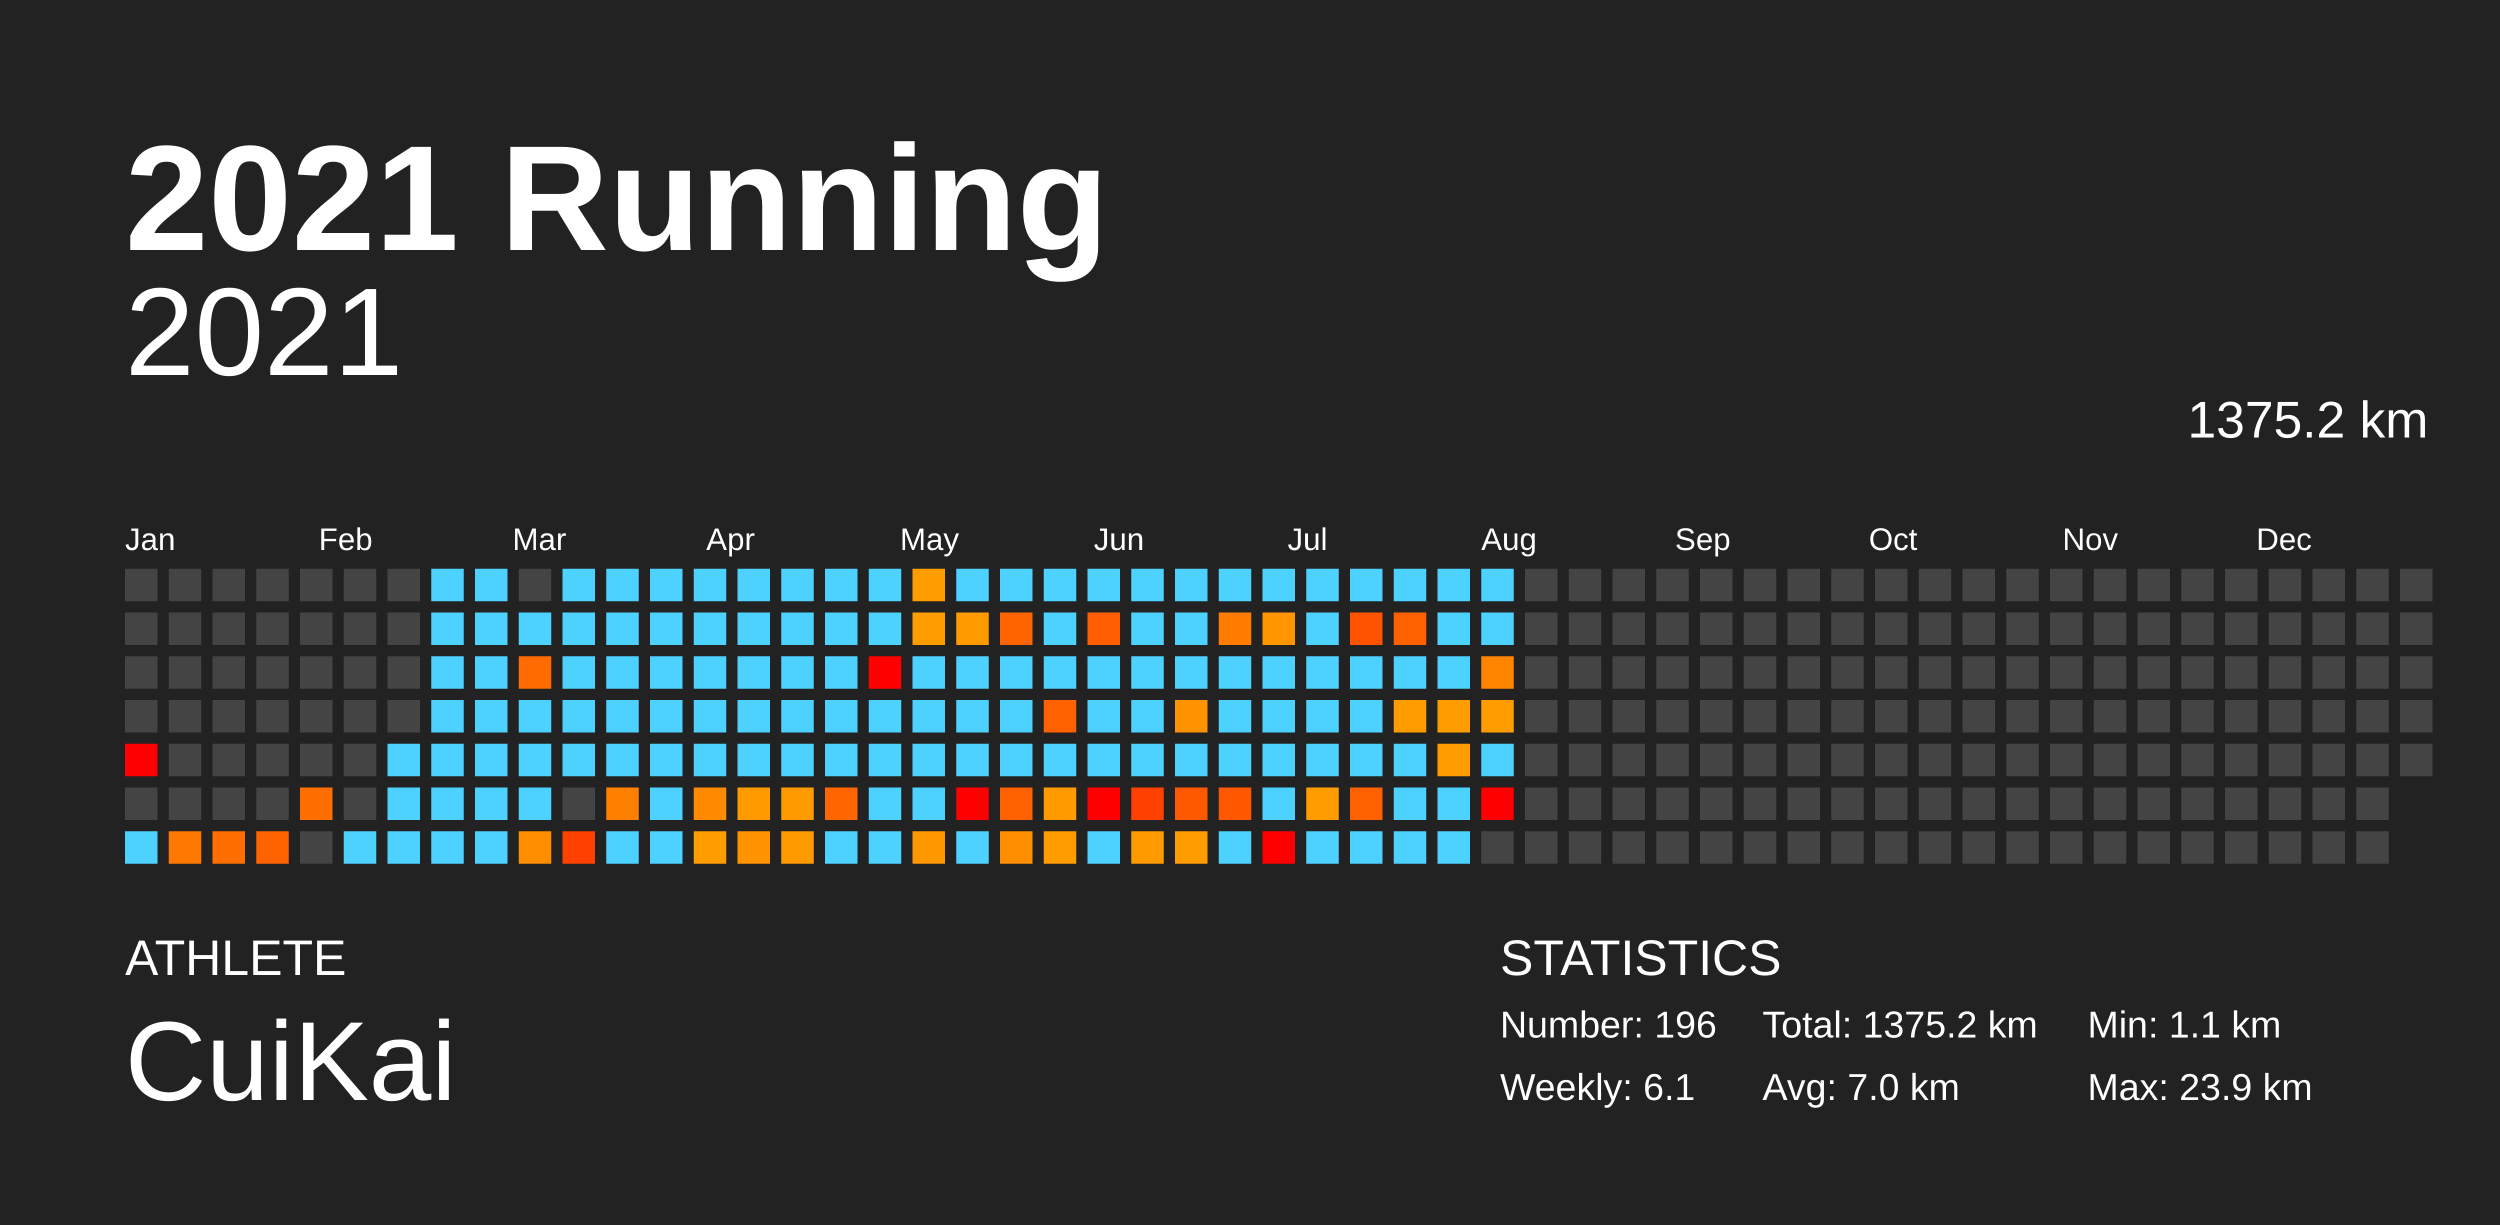
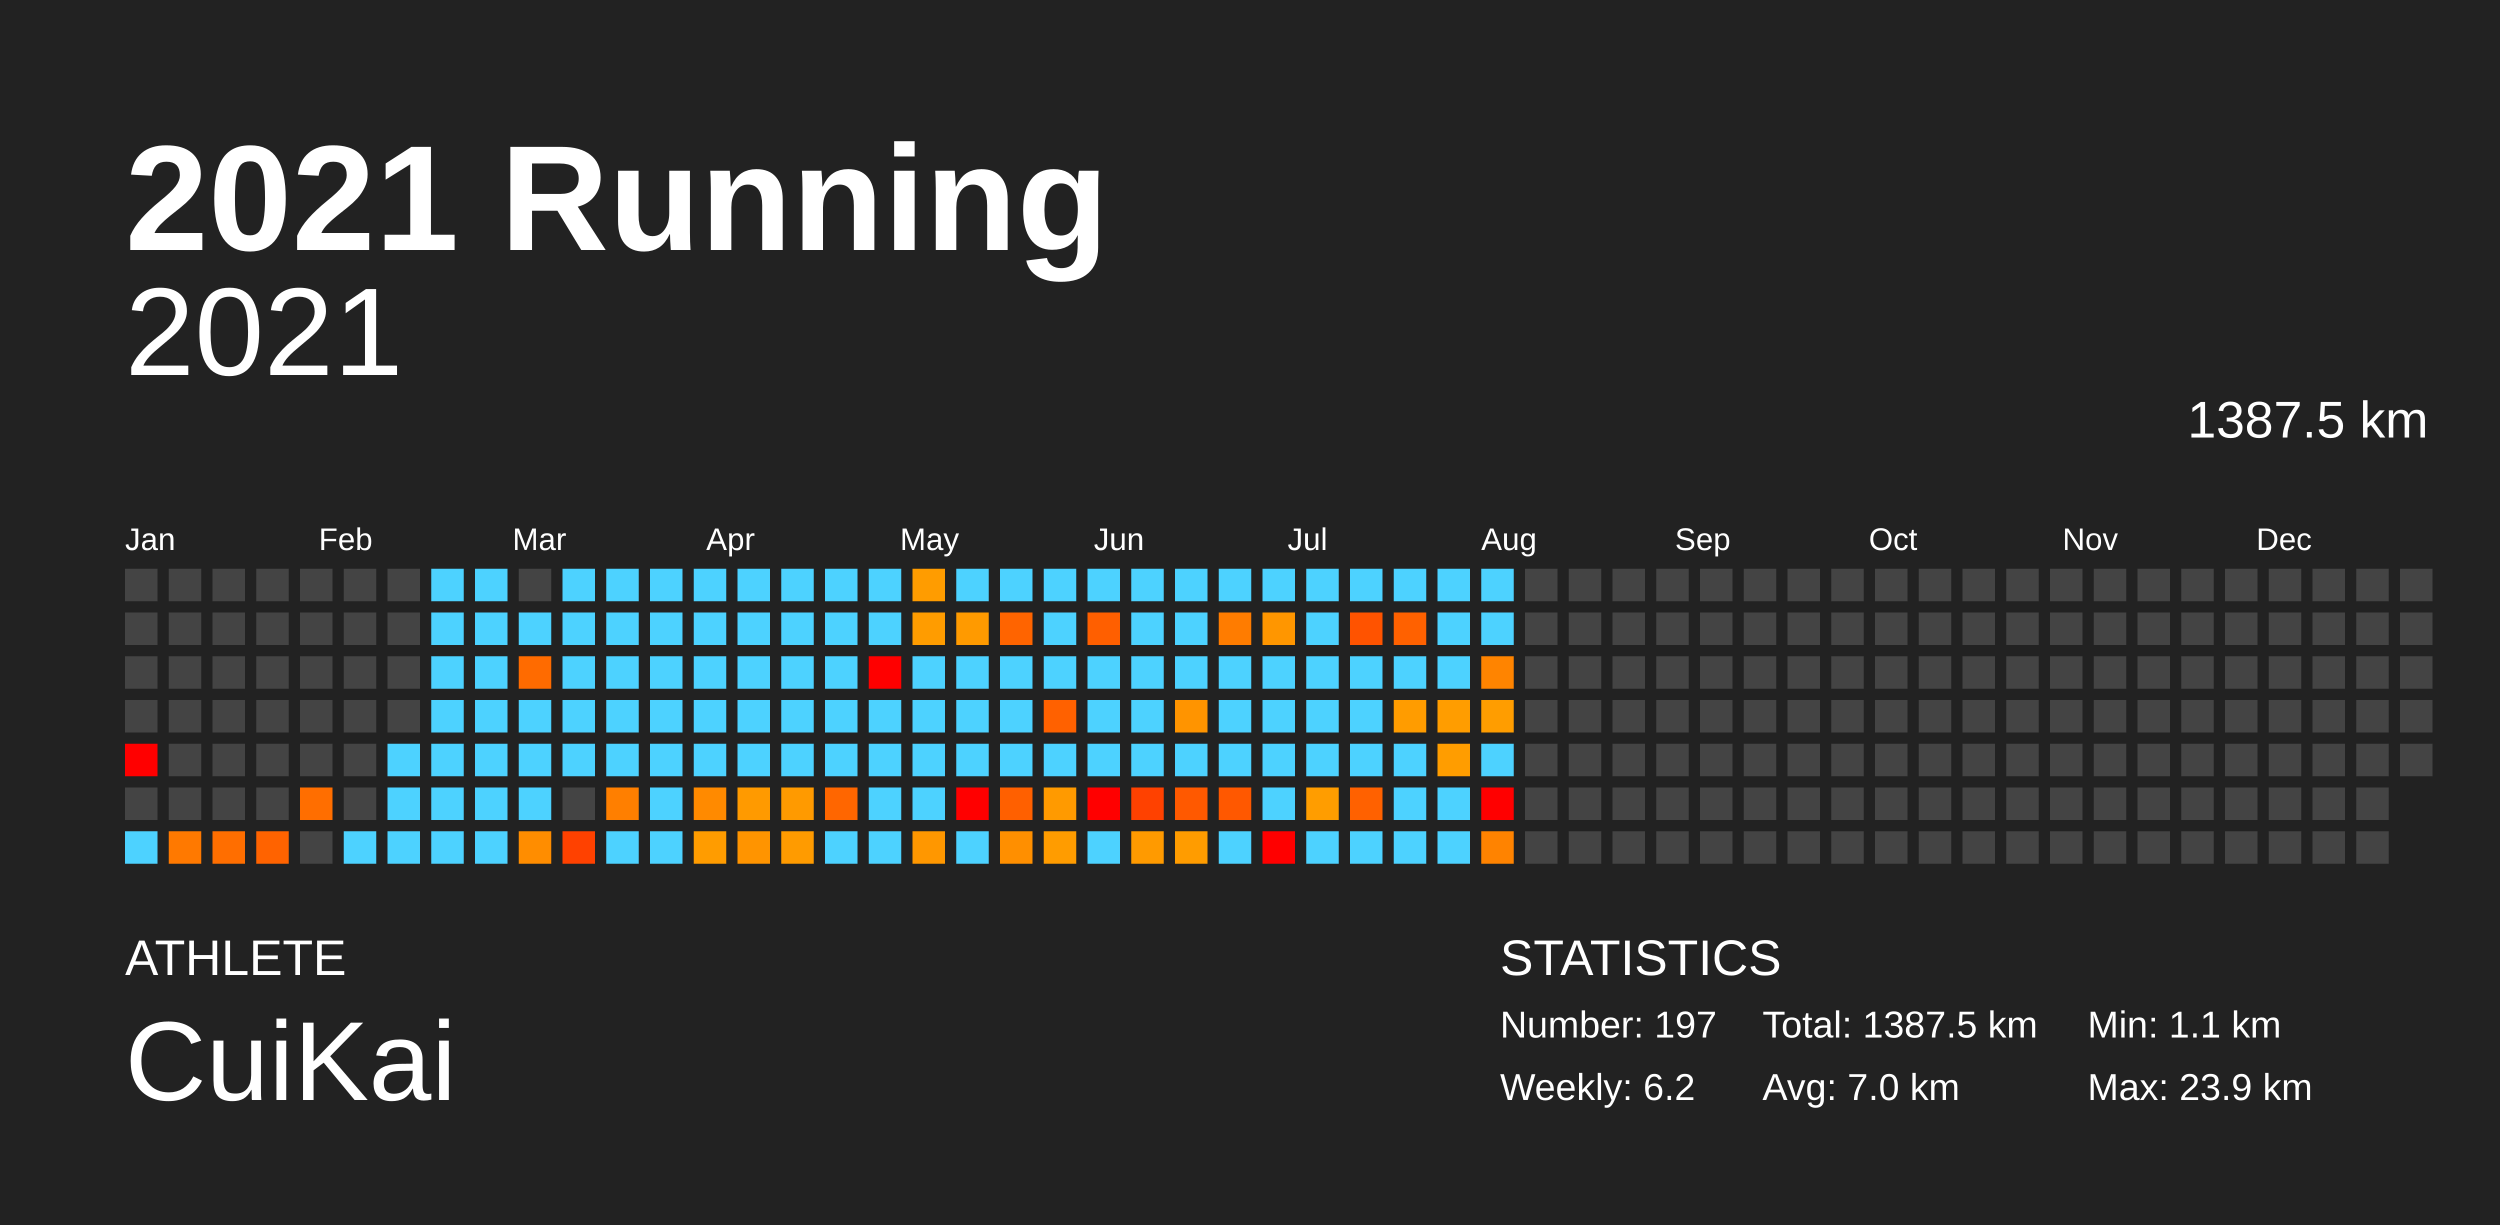
<svg xmlns="http://www.w3.org/2000/svg" baseProfile="full" height="98mm" version="1.1" viewBox="0,0,200,98" width="200mm">
  <defs />
  <rect fill="#222222" height="98" width="200" x="0" y="0" />
  <text fill="#FFFFFF" style="font-size:12px; font-family:Arial; font-weight:bold;" x="10" y="20">2021 Running</text>
  <text fill="#FFFFFF" style="font-size:4px; font-family:Arial" x="10" y="78">ATHLETE</text>
  <text fill="#FFFFFF" style="font-size:9px; font-family:Arial" x="10" y="88">CuiKai</text>
  <text fill="#FFFFFF" style="font-size:4px; font-family:Arial" x="120" y="78">STATISTICS</text>
-   <text fill="#FFFFFF" style="font-size:3px; font-family:Arial" x="120" y="83">Number: 196</text>
-   <text fill="#FFFFFF" style="font-size:3px; font-family:Arial" x="120" y="88">Weekly: 6.1</text>
-   <text fill="#FFFFFF" style="font-size:3px; font-family:Arial" x="141" y="83">Total: 1375.2 km</text>
+   <text fill="#FFFFFF" style="font-size:3px; font-family:Arial" x="120" y="83">Number: 197</text>
+   <text fill="#FFFFFF" style="font-size:3px; font-family:Arial" x="120" y="88">Weekly: 6.2</text>
+   <text fill="#FFFFFF" style="font-size:3px; font-family:Arial" x="141" y="83">Total: 1387.5 km</text>
  <text fill="#FFFFFF" style="font-size:3px; font-family:Arial" x="141" y="88">Avg: 7.0 km</text>
  <text fill="#FFFFFF" style="font-size:3px; font-family:Arial" x="167" y="83">Min: 1.1 km</text>
  <text fill="#FFFFFF" style="font-size:3px; font-family:Arial" x="167" y="88">Max: 23.9 km</text>
  <text alignment-baseline="hanging" fill="#FFFFFF" style="font-size:10.0px; font-family:Arial;" x="10" y="30">2021</text>
-   <text alignment-baseline="hanging" fill="#FFFFFF" style="font-size:4.125px; font-family:Arial;" x="175" y="35">1375.2 km</text>
+   <text alignment-baseline="hanging" fill="#FFFFFF" style="font-size:4.125px; font-family:Arial;" x="175" y="35">1387.5 km</text>
  <text fill="#FFFFFF" style="font-size:2.5px; font-family:Arial" x="10.0" y="44">Jan</text>
  <text fill="#FFFFFF" style="font-size:2.5px; font-family:Arial" x="25.5" y="44">Feb</text>
  <text fill="#FFFFFF" style="font-size:2.5px; font-family:Arial" x="41.0" y="44">Mar</text>
  <text fill="#FFFFFF" style="font-size:2.5px; font-family:Arial" x="56.5" y="44">Apr</text>
  <text fill="#FFFFFF" style="font-size:2.5px; font-family:Arial" x="72.0" y="44">May</text>
  <text fill="#FFFFFF" style="font-size:2.5px; font-family:Arial" x="87.5" y="44">Jun</text>
  <text fill="#FFFFFF" style="font-size:2.5px; font-family:Arial" x="103.0" y="44">Jul</text>
  <text fill="#FFFFFF" style="font-size:2.5px; font-family:Arial" x="118.5" y="44">Aug</text>
  <text fill="#FFFFFF" style="font-size:2.5px; font-family:Arial" x="134.0" y="44">Sep</text>
  <text fill="#FFFFFF" style="font-size:2.5px; font-family:Arial" x="149.5" y="44">Oct</text>
  <text fill="#FFFFFF" style="font-size:2.5px; font-family:Arial" x="165.0" y="44">Nov</text>
  <text fill="#FFFFFF" style="font-size:2.5px; font-family:Arial" x="180.5" y="44">Dec</text>
  <rect fill="#444444" height="2.6" width="2.6" x="10.0" y="45.5" />
  <rect fill="#444444" height="2.6" width="2.6" x="10.0" y="49.0" />
  <rect fill="#444444" height="2.6" width="2.6" x="10.0" y="52.5" />
  <rect fill="#444444" height="2.6" width="2.6" x="10.0" y="56.0" />
  <rect fill="red" height="2.6" width="2.6" x="10.0" y="59.5" />
  <rect fill="#444444" height="2.6" width="2.6" x="10.0" y="63.0" />
  <rect fill="#4dd2ff" height="2.6" width="2.6" x="10.0" y="66.5" />
  <rect fill="#444444" height="2.6" width="2.6" x="13.5" y="45.5" />
  <rect fill="#444444" height="2.6" width="2.6" x="13.5" y="49.0" />
  <rect fill="#444444" height="2.6" width="2.6" x="13.5" y="52.5" />
  <rect fill="#444444" height="2.6" width="2.6" x="13.5" y="56.0" />
  <rect fill="#444444" height="2.6" width="2.6" x="13.5" y="59.5" />
  <rect fill="#444444" height="2.6" width="2.6" x="13.5" y="63.0" />
  <rect fill="#ff7900" height="2.6" width="2.6" x="13.5" y="66.5" />
  <rect fill="#444444" height="2.6" width="2.6" x="17.0" y="45.5" />
  <rect fill="#444444" height="2.6" width="2.6" x="17.0" y="49.0" />
  <rect fill="#444444" height="2.6" width="2.6" x="17.0" y="52.5" />
  <rect fill="#444444" height="2.6" width="2.6" x="17.0" y="56.0" />
  <rect fill="#444444" height="2.6" width="2.6" x="17.0" y="59.5" />
  <rect fill="#444444" height="2.6" width="2.6" x="17.0" y="63.0" />
  <rect fill="#ff6e00" height="2.6" width="2.6" x="17.0" y="66.5" />
  <rect fill="#444444" height="2.6" width="2.6" x="20.5" y="45.5" />
  <rect fill="#444444" height="2.6" width="2.6" x="20.5" y="49.0" />
  <rect fill="#444444" height="2.6" width="2.6" x="20.5" y="52.5" />
  <rect fill="#444444" height="2.6" width="2.6" x="20.5" y="56.0" />
  <rect fill="#444444" height="2.6" width="2.6" x="20.5" y="59.5" />
  <rect fill="#444444" height="2.6" width="2.6" x="20.5" y="63.0" />
  <rect fill="#ff6300" height="2.6" width="2.6" x="20.5" y="66.5" />
  <rect fill="#444444" height="2.6" width="2.6" x="24.0" y="45.5" />
  <rect fill="#444444" height="2.6" width="2.6" x="24.0" y="49.0" />
  <rect fill="#444444" height="2.6" width="2.6" x="24.0" y="52.5" />
  <rect fill="#444444" height="2.6" width="2.6" x="24.0" y="56.0" />
  <rect fill="#444444" height="2.6" width="2.6" x="24.0" y="59.5" />
  <rect fill="#ff6e00" height="2.6" width="2.6" x="24.0" y="63.0" />
  <rect fill="#444444" height="2.6" width="2.6" x="24.0" y="66.5" />
  <rect fill="#444444" height="2.6" width="2.6" x="27.5" y="45.5" />
  <rect fill="#444444" height="2.6" width="2.6" x="27.5" y="49.0" />
  <rect fill="#444444" height="2.6" width="2.6" x="27.5" y="52.5" />
  <rect fill="#444444" height="2.6" width="2.6" x="27.5" y="56.0" />
  <rect fill="#444444" height="2.6" width="2.6" x="27.5" y="59.5" />
  <rect fill="#444444" height="2.6" width="2.6" x="27.5" y="63.0" />
  <rect fill="#4dd2ff" height="2.6" width="2.6" x="27.5" y="66.5" />
  <rect fill="#444444" height="2.6" width="2.6" x="31.0" y="45.5" />
  <rect fill="#444444" height="2.6" width="2.6" x="31.0" y="49.0" />
  <rect fill="#444444" height="2.6" width="2.6" x="31.0" y="52.5" />
  <rect fill="#444444" height="2.6" width="2.6" x="31.0" y="56.0" />
  <rect fill="#4dd2ff" height="2.6" width="2.6" x="31.0" y="59.5" />
  <rect fill="#4dd2ff" height="2.6" width="2.6" x="31.0" y="63.0" />
  <rect fill="#4dd2ff" height="2.6" width="2.6" x="31.0" y="66.5" />
  <rect fill="#4dd2ff" height="2.6" width="2.6" x="34.5" y="45.5" />
  <rect fill="#4dd2ff" height="2.6" width="2.6" x="34.5" y="49.0" />
  <rect fill="#4dd2ff" height="2.6" width="2.6" x="34.5" y="52.5" />
  <rect fill="#4dd2ff" height="2.6" width="2.6" x="34.5" y="56.0" />
  <rect fill="#4dd2ff" height="2.6" width="2.6" x="34.5" y="59.5" />
  <rect fill="#4dd2ff" height="2.6" width="2.6" x="34.5" y="63.0" />
  <rect fill="#4dd2ff" height="2.6" width="2.6" x="34.5" y="66.5" />
  <rect fill="#4dd2ff" height="2.6" width="2.6" x="38.0" y="45.5" />
  <rect fill="#4dd2ff" height="2.6" width="2.6" x="38.0" y="49.0" />
  <rect fill="#4dd2ff" height="2.6" width="2.6" x="38.0" y="52.5" />
  <rect fill="#4dd2ff" height="2.6" width="2.6" x="38.0" y="56.0" />
  <rect fill="#4dd2ff" height="2.6" width="2.6" x="38.0" y="59.5" />
  <rect fill="#4dd2ff" height="2.6" width="2.6" x="38.0" y="63.0" />
  <rect fill="#4dd2ff" height="2.6" width="2.6" x="38.0" y="66.5" />
  <rect fill="#444444" height="2.6" width="2.6" x="41.5" y="45.5" />
  <rect fill="#4dd2ff" height="2.6" width="2.6" x="41.5" y="49.0" />
  <rect fill="#ff6b00" height="2.6" width="2.6" x="41.5" y="52.5" />
  <rect fill="#4dd2ff" height="2.6" width="2.6" x="41.5" y="56.0" />
  <rect fill="#4dd2ff" height="2.6" width="2.6" x="41.5" y="59.5" />
  <rect fill="#4dd2ff" height="2.6" width="2.6" x="41.5" y="63.0" />
  <rect fill="#ff8d00" height="2.6" width="2.6" x="41.5" y="66.5" />
  <rect fill="#4dd2ff" height="2.6" width="2.6" x="45.0" y="45.5" />
  <rect fill="#4dd2ff" height="2.6" width="2.6" x="45.0" y="49.0" />
  <rect fill="#4dd2ff" height="2.6" width="2.6" x="45.0" y="52.5" />
  <rect fill="#4dd2ff" height="2.6" width="2.6" x="45.0" y="56.0" />
  <rect fill="#4dd2ff" height="2.6" width="2.6" x="45.0" y="59.5" />
  <rect fill="#444444" height="2.6" width="2.6" x="45.0" y="63.0" />
  <rect fill="#ff4100" height="2.6" width="2.6" x="45.0" y="66.5" />
  <rect fill="#4dd2ff" height="2.6" width="2.6" x="48.5" y="45.5" />
  <rect fill="#4dd2ff" height="2.6" width="2.6" x="48.5" y="49.0" />
  <rect fill="#4dd2ff" height="2.6" width="2.6" x="48.5" y="52.5" />
  <rect fill="#4dd2ff" height="2.6" width="2.6" x="48.5" y="56.0" />
  <rect fill="#4dd2ff" height="2.6" width="2.6" x="48.5" y="59.5" />
  <rect fill="#ff7f00" height="2.6" width="2.6" x="48.5" y="63.0" />
  <rect fill="#4dd2ff" height="2.6" width="2.6" x="48.5" y="66.5" />
  <rect fill="#4dd2ff" height="2.6" width="2.6" x="52.0" y="45.5" />
  <rect fill="#4dd2ff" height="2.6" width="2.6" x="52.0" y="49.0" />
  <rect fill="#4dd2ff" height="2.6" width="2.6" x="52.0" y="52.5" />
  <rect fill="#4dd2ff" height="2.6" width="2.6" x="52.0" y="56.0" />
  <rect fill="#4dd2ff" height="2.6" width="2.6" x="52.0" y="59.5" />
  <rect fill="#4dd2ff" height="2.6" width="2.6" x="52.0" y="63.0" />
  <rect fill="#4dd2ff" height="2.6" width="2.6" x="52.0" y="66.5" />
  <rect fill="#4dd2ff" height="2.6" width="2.6" x="55.5" y="45.5" />
  <rect fill="#4dd2ff" height="2.6" width="2.6" x="55.5" y="49.0" />
  <rect fill="#4dd2ff" height="2.6" width="2.6" x="55.5" y="52.5" />
  <rect fill="#4dd2ff" height="2.6" width="2.6" x="55.5" y="56.0" />
  <rect fill="#4dd2ff" height="2.6" width="2.6" x="55.5" y="59.5" />
  <rect fill="#ff8a00" height="2.6" width="2.6" x="55.5" y="63.0" />
  <rect fill="#ff9c00" height="2.6" width="2.6" x="55.5" y="66.5" />
  <rect fill="#4dd2ff" height="2.6" width="2.6" x="59.0" y="45.5" />
  <rect fill="#4dd2ff" height="2.6" width="2.6" x="59.0" y="49.0" />
  <rect fill="#4dd2ff" height="2.6" width="2.6" x="59.0" y="52.5" />
  <rect fill="#4dd2ff" height="2.6" width="2.6" x="59.0" y="56.0" />
  <rect fill="#4dd2ff" height="2.6" width="2.6" x="59.0" y="59.5" />
  <rect fill="#ff9a00" height="2.6" width="2.6" x="59.0" y="63.0" />
  <rect fill="#ff9400" height="2.6" width="2.6" x="59.0" y="66.5" />
  <rect fill="#4dd2ff" height="2.6" width="2.6" x="62.5" y="45.5" />
  <rect fill="#4dd2ff" height="2.6" width="2.6" x="62.5" y="49.0" />
  <rect fill="#4dd2ff" height="2.6" width="2.6" x="62.5" y="52.5" />
  <rect fill="#4dd2ff" height="2.6" width="2.6" x="62.5" y="56.0" />
  <rect fill="#4dd2ff" height="2.6" width="2.6" x="62.5" y="59.5" />
  <rect fill="#ff9a00" height="2.6" width="2.6" x="62.5" y="63.0" />
  <rect fill="#ff9b00" height="2.6" width="2.6" x="62.5" y="66.5" />
  <rect fill="#4dd2ff" height="2.6" width="2.6" x="66.0" y="45.5" />
  <rect fill="#4dd2ff" height="2.6" width="2.6" x="66.0" y="49.0" />
  <rect fill="#4dd2ff" height="2.6" width="2.6" x="66.0" y="52.5" />
  <rect fill="#4dd2ff" height="2.6" width="2.6" x="66.0" y="56.0" />
  <rect fill="#4dd2ff" height="2.6" width="2.6" x="66.0" y="59.5" />
  <rect fill="#ff6600" height="2.6" width="2.6" x="66.0" y="63.0" />
  <rect fill="#4dd2ff" height="2.6" width="2.6" x="66.0" y="66.5" />
  <rect fill="#4dd2ff" height="2.6" width="2.6" x="69.5" y="45.5" />
  <rect fill="#4dd2ff" height="2.6" width="2.6" x="69.5" y="49.0" />
  <rect fill="red" height="2.6" width="2.6" x="69.5" y="52.5" />
  <rect fill="#4dd2ff" height="2.6" width="2.6" x="69.5" y="56.0" />
  <rect fill="#4dd2ff" height="2.6" width="2.6" x="69.5" y="59.5" />
  <rect fill="#4dd2ff" height="2.6" width="2.6" x="69.5" y="63.0" />
  <rect fill="#4dd2ff" height="2.6" width="2.6" x="69.5" y="66.5" />
  <rect fill="#ff9c00" height="2.6" width="2.6" x="73.0" y="45.5" />
  <rect fill="#ff9c00" height="2.6" width="2.6" x="73.0" y="49.0" />
  <rect fill="#4dd2ff" height="2.6" width="2.6" x="73.0" y="52.5" />
  <rect fill="#4dd2ff" height="2.6" width="2.6" x="73.0" y="56.0" />
  <rect fill="#4dd2ff" height="2.6" width="2.6" x="73.0" y="59.5" />
  <rect fill="#4dd2ff" height="2.6" width="2.6" x="73.0" y="63.0" />
  <rect fill="#ff9700" height="2.6" width="2.6" x="73.0" y="66.5" />
  <rect fill="#4dd2ff" height="2.6" width="2.6" x="76.5" y="45.5" />
  <rect fill="#ff9a00" height="2.6" width="2.6" x="76.5" y="49.0" />
  <rect fill="#4dd2ff" height="2.6" width="2.6" x="76.5" y="52.5" />
  <rect fill="#4dd2ff" height="2.6" width="2.6" x="76.5" y="56.0" />
  <rect fill="#4dd2ff" height="2.6" width="2.6" x="76.5" y="59.5" />
  <rect fill="red" height="2.6" width="2.6" x="76.5" y="63.0" />
  <rect fill="#4dd2ff" height="2.6" width="2.6" x="76.5" y="66.5" />
  <rect fill="#4dd2ff" height="2.6" width="2.6" x="80.0" y="45.5" />
  <rect fill="#ff6400" height="2.6" width="2.6" x="80.0" y="49.0" />
  <rect fill="#4dd2ff" height="2.6" width="2.6" x="80.0" y="52.5" />
  <rect fill="#4dd2ff" height="2.6" width="2.6" x="80.0" y="56.0" />
  <rect fill="#4dd2ff" height="2.6" width="2.6" x="80.0" y="59.5" />
  <rect fill="#ff6000" height="2.6" width="2.6" x="80.0" y="63.0" />
  <rect fill="#ff8f00" height="2.6" width="2.6" x="80.0" y="66.5" />
  <rect fill="#4dd2ff" height="2.6" width="2.6" x="83.5" y="45.5" />
  <rect fill="#4dd2ff" height="2.6" width="2.6" x="83.5" y="49.0" />
  <rect fill="#4dd2ff" height="2.6" width="2.6" x="83.5" y="52.5" />
  <rect fill="#ff6100" height="2.6" width="2.6" x="83.5" y="56.0" />
  <rect fill="#4dd2ff" height="2.6" width="2.6" x="83.5" y="59.5" />
  <rect fill="#ff9a00" height="2.6" width="2.6" x="83.5" y="63.0" />
  <rect fill="#ff9c00" height="2.6" width="2.6" x="83.5" y="66.5" />
  <rect fill="#4dd2ff" height="2.6" width="2.6" x="87.0" y="45.5" />
  <rect fill="#ff5f00" height="2.6" width="2.6" x="87.0" y="49.0" />
  <rect fill="#4dd2ff" height="2.6" width="2.6" x="87.0" y="52.5" />
  <rect fill="#4dd2ff" height="2.6" width="2.6" x="87.0" y="56.0" />
  <rect fill="#4dd2ff" height="2.6" width="2.6" x="87.0" y="59.5" />
  <rect fill="red" height="2.6" width="2.6" x="87.0" y="63.0" />
  <rect fill="#4dd2ff" height="2.6" width="2.6" x="87.0" y="66.5" />
  <rect fill="#4dd2ff" height="2.6" width="2.6" x="90.5" y="45.5" />
  <rect fill="#4dd2ff" height="2.6" width="2.6" x="90.5" y="49.0" />
  <rect fill="#4dd2ff" height="2.6" width="2.6" x="90.5" y="52.5" />
  <rect fill="#4dd2ff" height="2.6" width="2.6" x="90.5" y="56.0" />
  <rect fill="#4dd2ff" height="2.6" width="2.6" x="90.5" y="59.5" />
  <rect fill="#ff4100" height="2.6" width="2.6" x="90.5" y="63.0" />
  <rect fill="#ff9a00" height="2.6" width="2.6" x="90.5" y="66.5" />
  <rect fill="#4dd2ff" height="2.6" width="2.6" x="94.0" y="45.5" />
  <rect fill="#4dd2ff" height="2.6" width="2.6" x="94.0" y="49.0" />
  <rect fill="#4dd2ff" height="2.6" width="2.6" x="94.0" y="52.5" />
  <rect fill="#ff9400" height="2.6" width="2.6" x="94.0" y="56.0" />
  <rect fill="#4dd2ff" height="2.6" width="2.6" x="94.0" y="59.5" />
  <rect fill="#ff5900" height="2.6" width="2.6" x="94.0" y="63.0" />
  <rect fill="#ff9c00" height="2.6" width="2.6" x="94.0" y="66.5" />
  <rect fill="#4dd2ff" height="2.6" width="2.6" x="97.5" y="45.5" />
  <rect fill="#ff7c00" height="2.6" width="2.6" x="97.5" y="49.0" />
  <rect fill="#4dd2ff" height="2.6" width="2.6" x="97.5" y="52.5" />
  <rect fill="#4dd2ff" height="2.6" width="2.6" x="97.5" y="56.0" />
  <rect fill="#4dd2ff" height="2.6" width="2.6" x="97.5" y="59.5" />
  <rect fill="#ff5800" height="2.6" width="2.6" x="97.5" y="63.0" />
  <rect fill="#4dd2ff" height="2.6" width="2.6" x="97.5" y="66.5" />
  <rect fill="#4dd2ff" height="2.6" width="2.6" x="101.0" y="45.5" />
  <rect fill="#ff9600" height="2.6" width="2.6" x="101.0" y="49.0" />
  <rect fill="#4dd2ff" height="2.6" width="2.6" x="101.0" y="52.5" />
  <rect fill="#4dd2ff" height="2.6" width="2.6" x="101.0" y="56.0" />
  <rect fill="#4dd2ff" height="2.6" width="2.6" x="101.0" y="59.5" />
  <rect fill="#4dd2ff" height="2.6" width="2.6" x="101.0" y="63.0" />
  <rect fill="red" height="2.6" width="2.6" x="101.0" y="66.5" />
  <rect fill="#4dd2ff" height="2.6" width="2.6" x="104.5" y="45.5" />
  <rect fill="#4dd2ff" height="2.6" width="2.6" x="104.5" y="49.0" />
  <rect fill="#4dd2ff" height="2.6" width="2.6" x="104.5" y="52.5" />
  <rect fill="#4dd2ff" height="2.6" width="2.6" x="104.5" y="56.0" />
  <rect fill="#4dd2ff" height="2.6" width="2.6" x="104.5" y="59.5" />
  <rect fill="#ff9d00" height="2.6" width="2.6" x="104.5" y="63.0" />
  <rect fill="#4dd2ff" height="2.6" width="2.6" x="104.5" y="66.5" />
  <rect fill="#4dd2ff" height="2.6" width="2.6" x="108.0" y="45.5" />
  <rect fill="#ff5300" height="2.6" width="2.6" x="108.0" y="49.0" />
  <rect fill="#4dd2ff" height="2.6" width="2.6" x="108.0" y="52.5" />
  <rect fill="#4dd2ff" height="2.6" width="2.6" x="108.0" y="56.0" />
  <rect fill="#4dd2ff" height="2.6" width="2.6" x="108.0" y="59.5" />
  <rect fill="#ff6100" height="2.6" width="2.6" x="108.0" y="63.0" />
  <rect fill="#4dd2ff" height="2.6" width="2.6" x="108.0" y="66.5" />
  <rect fill="#4dd2ff" height="2.6" width="2.6" x="111.5" y="45.5" />
  <rect fill="#ff6100" height="2.6" width="2.6" x="111.5" y="49.0" />
  <rect fill="#4dd2ff" height="2.6" width="2.6" x="111.5" y="52.5" />
  <rect fill="#ff9c00" height="2.6" width="2.6" x="111.5" y="56.0" />
  <rect fill="#4dd2ff" height="2.6" width="2.6" x="111.5" y="59.5" />
  <rect fill="#4dd2ff" height="2.6" width="2.6" x="111.5" y="63.0" />
  <rect fill="#4dd2ff" height="2.6" width="2.6" x="111.5" y="66.5" />
  <rect fill="#4dd2ff" height="2.6" width="2.6" x="115.0" y="45.5" />
  <rect fill="#4dd2ff" height="2.6" width="2.6" x="115.0" y="49.0" />
  <rect fill="#4dd2ff" height="2.6" width="2.6" x="115.0" y="52.5" />
  <rect fill="#ff9d00" height="2.6" width="2.6" x="115.0" y="56.0" />
  <rect fill="#ff9d00" height="2.6" width="2.6" x="115.0" y="59.5" />
  <rect fill="#4dd2ff" height="2.6" width="2.6" x="115.0" y="63.0" />
  <rect fill="#4dd2ff" height="2.6" width="2.6" x="115.0" y="66.5" />
  <rect fill="#4dd2ff" height="2.6" width="2.6" x="118.5" y="45.5" />
  <rect fill="#4dd2ff" height="2.6" width="2.6" x="118.5" y="49.0" />
  <rect fill="#ff8400" height="2.6" width="2.6" x="118.5" y="52.5" />
  <rect fill="#ff9d00" height="2.6" width="2.6" x="118.5" y="56.0" />
  <rect fill="#4dd2ff" height="2.6" width="2.6" x="118.5" y="59.5" />
  <rect fill="red" height="2.6" width="2.6" x="118.5" y="63.0" />
-   <rect fill="#444444" height="2.6" width="2.6" x="118.5" y="66.5" />
+   <rect fill="#ff8300" height="2.6" width="2.6" x="118.5" y="66.5" />
  <rect fill="#444444" height="2.6" width="2.6" x="122.0" y="45.5" />
  <rect fill="#444444" height="2.6" width="2.6" x="122.0" y="49.0" />
  <rect fill="#444444" height="2.6" width="2.6" x="122.0" y="52.5" />
  <rect fill="#444444" height="2.6" width="2.6" x="122.0" y="56.0" />
  <rect fill="#444444" height="2.6" width="2.6" x="122.0" y="59.5" />
  <rect fill="#444444" height="2.6" width="2.6" x="122.0" y="63.0" />
  <rect fill="#444444" height="2.6" width="2.6" x="122.0" y="66.5" />
  <rect fill="#444444" height="2.6" width="2.6" x="125.5" y="45.5" />
  <rect fill="#444444" height="2.6" width="2.6" x="125.5" y="49.0" />
  <rect fill="#444444" height="2.6" width="2.6" x="125.5" y="52.5" />
  <rect fill="#444444" height="2.6" width="2.6" x="125.5" y="56.0" />
  <rect fill="#444444" height="2.6" width="2.6" x="125.5" y="59.5" />
  <rect fill="#444444" height="2.6" width="2.6" x="125.5" y="63.0" />
  <rect fill="#444444" height="2.6" width="2.6" x="125.5" y="66.5" />
  <rect fill="#444444" height="2.6" width="2.6" x="129.0" y="45.5" />
  <rect fill="#444444" height="2.6" width="2.6" x="129.0" y="49.0" />
  <rect fill="#444444" height="2.6" width="2.6" x="129.0" y="52.5" />
  <rect fill="#444444" height="2.6" width="2.6" x="129.0" y="56.0" />
  <rect fill="#444444" height="2.6" width="2.6" x="129.0" y="59.5" />
  <rect fill="#444444" height="2.6" width="2.6" x="129.0" y="63.0" />
  <rect fill="#444444" height="2.6" width="2.6" x="129.0" y="66.5" />
  <rect fill="#444444" height="2.6" width="2.6" x="132.5" y="45.5" />
  <rect fill="#444444" height="2.6" width="2.6" x="132.5" y="49.0" />
  <rect fill="#444444" height="2.6" width="2.6" x="132.5" y="52.5" />
  <rect fill="#444444" height="2.6" width="2.6" x="132.5" y="56.0" />
  <rect fill="#444444" height="2.6" width="2.6" x="132.5" y="59.5" />
  <rect fill="#444444" height="2.6" width="2.6" x="132.5" y="63.0" />
  <rect fill="#444444" height="2.6" width="2.6" x="132.5" y="66.5" />
  <rect fill="#444444" height="2.6" width="2.6" x="136.0" y="45.5" />
  <rect fill="#444444" height="2.6" width="2.6" x="136.0" y="49.0" />
  <rect fill="#444444" height="2.6" width="2.6" x="136.0" y="52.5" />
  <rect fill="#444444" height="2.6" width="2.6" x="136.0" y="56.0" />
  <rect fill="#444444" height="2.6" width="2.6" x="136.0" y="59.5" />
  <rect fill="#444444" height="2.6" width="2.6" x="136.0" y="63.0" />
  <rect fill="#444444" height="2.6" width="2.6" x="136.0" y="66.5" />
  <rect fill="#444444" height="2.6" width="2.6" x="139.5" y="45.5" />
  <rect fill="#444444" height="2.6" width="2.6" x="139.5" y="49.0" />
  <rect fill="#444444" height="2.6" width="2.6" x="139.5" y="52.5" />
  <rect fill="#444444" height="2.6" width="2.6" x="139.5" y="56.0" />
  <rect fill="#444444" height="2.6" width="2.6" x="139.5" y="59.5" />
  <rect fill="#444444" height="2.6" width="2.6" x="139.5" y="63.0" />
  <rect fill="#444444" height="2.6" width="2.6" x="139.5" y="66.5" />
  <rect fill="#444444" height="2.6" width="2.6" x="143.0" y="45.5" />
  <rect fill="#444444" height="2.6" width="2.6" x="143.0" y="49.0" />
  <rect fill="#444444" height="2.6" width="2.6" x="143.0" y="52.5" />
  <rect fill="#444444" height="2.6" width="2.6" x="143.0" y="56.0" />
  <rect fill="#444444" height="2.6" width="2.6" x="143.0" y="59.5" />
  <rect fill="#444444" height="2.6" width="2.6" x="143.0" y="63.0" />
  <rect fill="#444444" height="2.6" width="2.6" x="143.0" y="66.5" />
  <rect fill="#444444" height="2.6" width="2.6" x="146.5" y="45.5" />
  <rect fill="#444444" height="2.6" width="2.6" x="146.5" y="49.0" />
  <rect fill="#444444" height="2.6" width="2.6" x="146.5" y="52.5" />
  <rect fill="#444444" height="2.6" width="2.6" x="146.5" y="56.0" />
  <rect fill="#444444" height="2.6" width="2.6" x="146.5" y="59.5" />
  <rect fill="#444444" height="2.6" width="2.6" x="146.5" y="63.0" />
  <rect fill="#444444" height="2.6" width="2.6" x="146.5" y="66.5" />
  <rect fill="#444444" height="2.6" width="2.6" x="150.0" y="45.5" />
  <rect fill="#444444" height="2.6" width="2.6" x="150.0" y="49.0" />
  <rect fill="#444444" height="2.6" width="2.6" x="150.0" y="52.5" />
  <rect fill="#444444" height="2.6" width="2.6" x="150.0" y="56.0" />
  <rect fill="#444444" height="2.6" width="2.6" x="150.0" y="59.5" />
  <rect fill="#444444" height="2.6" width="2.6" x="150.0" y="63.0" />
  <rect fill="#444444" height="2.6" width="2.6" x="150.0" y="66.5" />
  <rect fill="#444444" height="2.6" width="2.6" x="153.5" y="45.5" />
  <rect fill="#444444" height="2.6" width="2.6" x="153.5" y="49.0" />
  <rect fill="#444444" height="2.6" width="2.6" x="153.5" y="52.5" />
  <rect fill="#444444" height="2.6" width="2.6" x="153.5" y="56.0" />
  <rect fill="#444444" height="2.6" width="2.6" x="153.5" y="59.5" />
  <rect fill="#444444" height="2.6" width="2.6" x="153.5" y="63.0" />
  <rect fill="#444444" height="2.6" width="2.6" x="153.5" y="66.5" />
  <rect fill="#444444" height="2.6" width="2.6" x="157.0" y="45.5" />
  <rect fill="#444444" height="2.6" width="2.6" x="157.0" y="49.0" />
  <rect fill="#444444" height="2.6" width="2.6" x="157.0" y="52.5" />
  <rect fill="#444444" height="2.6" width="2.6" x="157.0" y="56.0" />
  <rect fill="#444444" height="2.6" width="2.6" x="157.0" y="59.5" />
  <rect fill="#444444" height="2.6" width="2.6" x="157.0" y="63.0" />
  <rect fill="#444444" height="2.6" width="2.6" x="157.0" y="66.5" />
  <rect fill="#444444" height="2.6" width="2.6" x="160.5" y="45.5" />
  <rect fill="#444444" height="2.6" width="2.6" x="160.5" y="49.0" />
  <rect fill="#444444" height="2.6" width="2.6" x="160.5" y="52.5" />
  <rect fill="#444444" height="2.6" width="2.6" x="160.5" y="56.0" />
  <rect fill="#444444" height="2.6" width="2.6" x="160.5" y="59.5" />
  <rect fill="#444444" height="2.6" width="2.6" x="160.5" y="63.0" />
  <rect fill="#444444" height="2.6" width="2.6" x="160.5" y="66.5" />
  <rect fill="#444444" height="2.6" width="2.6" x="164.0" y="45.5" />
  <rect fill="#444444" height="2.6" width="2.6" x="164.0" y="49.0" />
  <rect fill="#444444" height="2.6" width="2.6" x="164.0" y="52.5" />
  <rect fill="#444444" height="2.6" width="2.6" x="164.0" y="56.0" />
  <rect fill="#444444" height="2.6" width="2.6" x="164.0" y="59.5" />
  <rect fill="#444444" height="2.6" width="2.6" x="164.0" y="63.0" />
  <rect fill="#444444" height="2.6" width="2.6" x="164.0" y="66.5" />
  <rect fill="#444444" height="2.6" width="2.6" x="167.5" y="45.5" />
  <rect fill="#444444" height="2.6" width="2.6" x="167.5" y="49.0" />
  <rect fill="#444444" height="2.6" width="2.6" x="167.5" y="52.5" />
  <rect fill="#444444" height="2.6" width="2.6" x="167.5" y="56.0" />
  <rect fill="#444444" height="2.6" width="2.6" x="167.5" y="59.5" />
  <rect fill="#444444" height="2.6" width="2.6" x="167.5" y="63.0" />
  <rect fill="#444444" height="2.6" width="2.6" x="167.5" y="66.5" />
  <rect fill="#444444" height="2.6" width="2.6" x="171.0" y="45.5" />
  <rect fill="#444444" height="2.6" width="2.6" x="171.0" y="49.0" />
  <rect fill="#444444" height="2.6" width="2.6" x="171.0" y="52.5" />
  <rect fill="#444444" height="2.6" width="2.6" x="171.0" y="56.0" />
  <rect fill="#444444" height="2.6" width="2.6" x="171.0" y="59.5" />
  <rect fill="#444444" height="2.6" width="2.6" x="171.0" y="63.0" />
  <rect fill="#444444" height="2.6" width="2.6" x="171.0" y="66.5" />
  <rect fill="#444444" height="2.6" width="2.6" x="174.5" y="45.5" />
  <rect fill="#444444" height="2.6" width="2.6" x="174.5" y="49.0" />
  <rect fill="#444444" height="2.6" width="2.6" x="174.5" y="52.5" />
  <rect fill="#444444" height="2.6" width="2.6" x="174.5" y="56.0" />
  <rect fill="#444444" height="2.6" width="2.6" x="174.5" y="59.5" />
  <rect fill="#444444" height="2.6" width="2.6" x="174.5" y="63.0" />
  <rect fill="#444444" height="2.6" width="2.6" x="174.5" y="66.5" />
  <rect fill="#444444" height="2.6" width="2.6" x="178.0" y="45.5" />
  <rect fill="#444444" height="2.6" width="2.6" x="178.0" y="49.0" />
  <rect fill="#444444" height="2.6" width="2.6" x="178.0" y="52.5" />
  <rect fill="#444444" height="2.6" width="2.6" x="178.0" y="56.0" />
  <rect fill="#444444" height="2.6" width="2.6" x="178.0" y="59.5" />
  <rect fill="#444444" height="2.6" width="2.6" x="178.0" y="63.0" />
  <rect fill="#444444" height="2.6" width="2.6" x="178.0" y="66.5" />
  <rect fill="#444444" height="2.6" width="2.6" x="181.5" y="45.5" />
  <rect fill="#444444" height="2.6" width="2.6" x="181.5" y="49.0" />
  <rect fill="#444444" height="2.6" width="2.6" x="181.5" y="52.5" />
  <rect fill="#444444" height="2.6" width="2.6" x="181.5" y="56.0" />
  <rect fill="#444444" height="2.6" width="2.6" x="181.5" y="59.5" />
  <rect fill="#444444" height="2.6" width="2.6" x="181.5" y="63.0" />
  <rect fill="#444444" height="2.6" width="2.6" x="181.5" y="66.5" />
  <rect fill="#444444" height="2.6" width="2.6" x="185.0" y="45.5" />
  <rect fill="#444444" height="2.6" width="2.6" x="185.0" y="49.0" />
  <rect fill="#444444" height="2.6" width="2.6" x="185.0" y="52.5" />
  <rect fill="#444444" height="2.6" width="2.6" x="185.0" y="56.0" />
  <rect fill="#444444" height="2.6" width="2.6" x="185.0" y="59.5" />
  <rect fill="#444444" height="2.6" width="2.6" x="185.0" y="63.0" />
  <rect fill="#444444" height="2.6" width="2.6" x="185.0" y="66.5" />
  <rect fill="#444444" height="2.6" width="2.6" x="188.5" y="45.5" />
  <rect fill="#444444" height="2.6" width="2.6" x="188.5" y="49.0" />
  <rect fill="#444444" height="2.6" width="2.6" x="188.5" y="52.5" />
  <rect fill="#444444" height="2.6" width="2.6" x="188.5" y="56.0" />
  <rect fill="#444444" height="2.6" width="2.6" x="188.5" y="59.5" />
  <rect fill="#444444" height="2.6" width="2.6" x="188.5" y="63.0" />
  <rect fill="#444444" height="2.6" width="2.6" x="188.5" y="66.5" />
  <rect fill="#444444" height="2.6" width="2.6" x="192.0" y="45.5" />
  <rect fill="#444444" height="2.6" width="2.6" x="192.0" y="49.0" />
  <rect fill="#444444" height="2.6" width="2.6" x="192.0" y="52.5" />
  <rect fill="#444444" height="2.6" width="2.6" x="192.0" y="56.0" />
  <rect fill="#444444" height="2.6" width="2.6" x="192.0" y="59.5" />
</svg>
